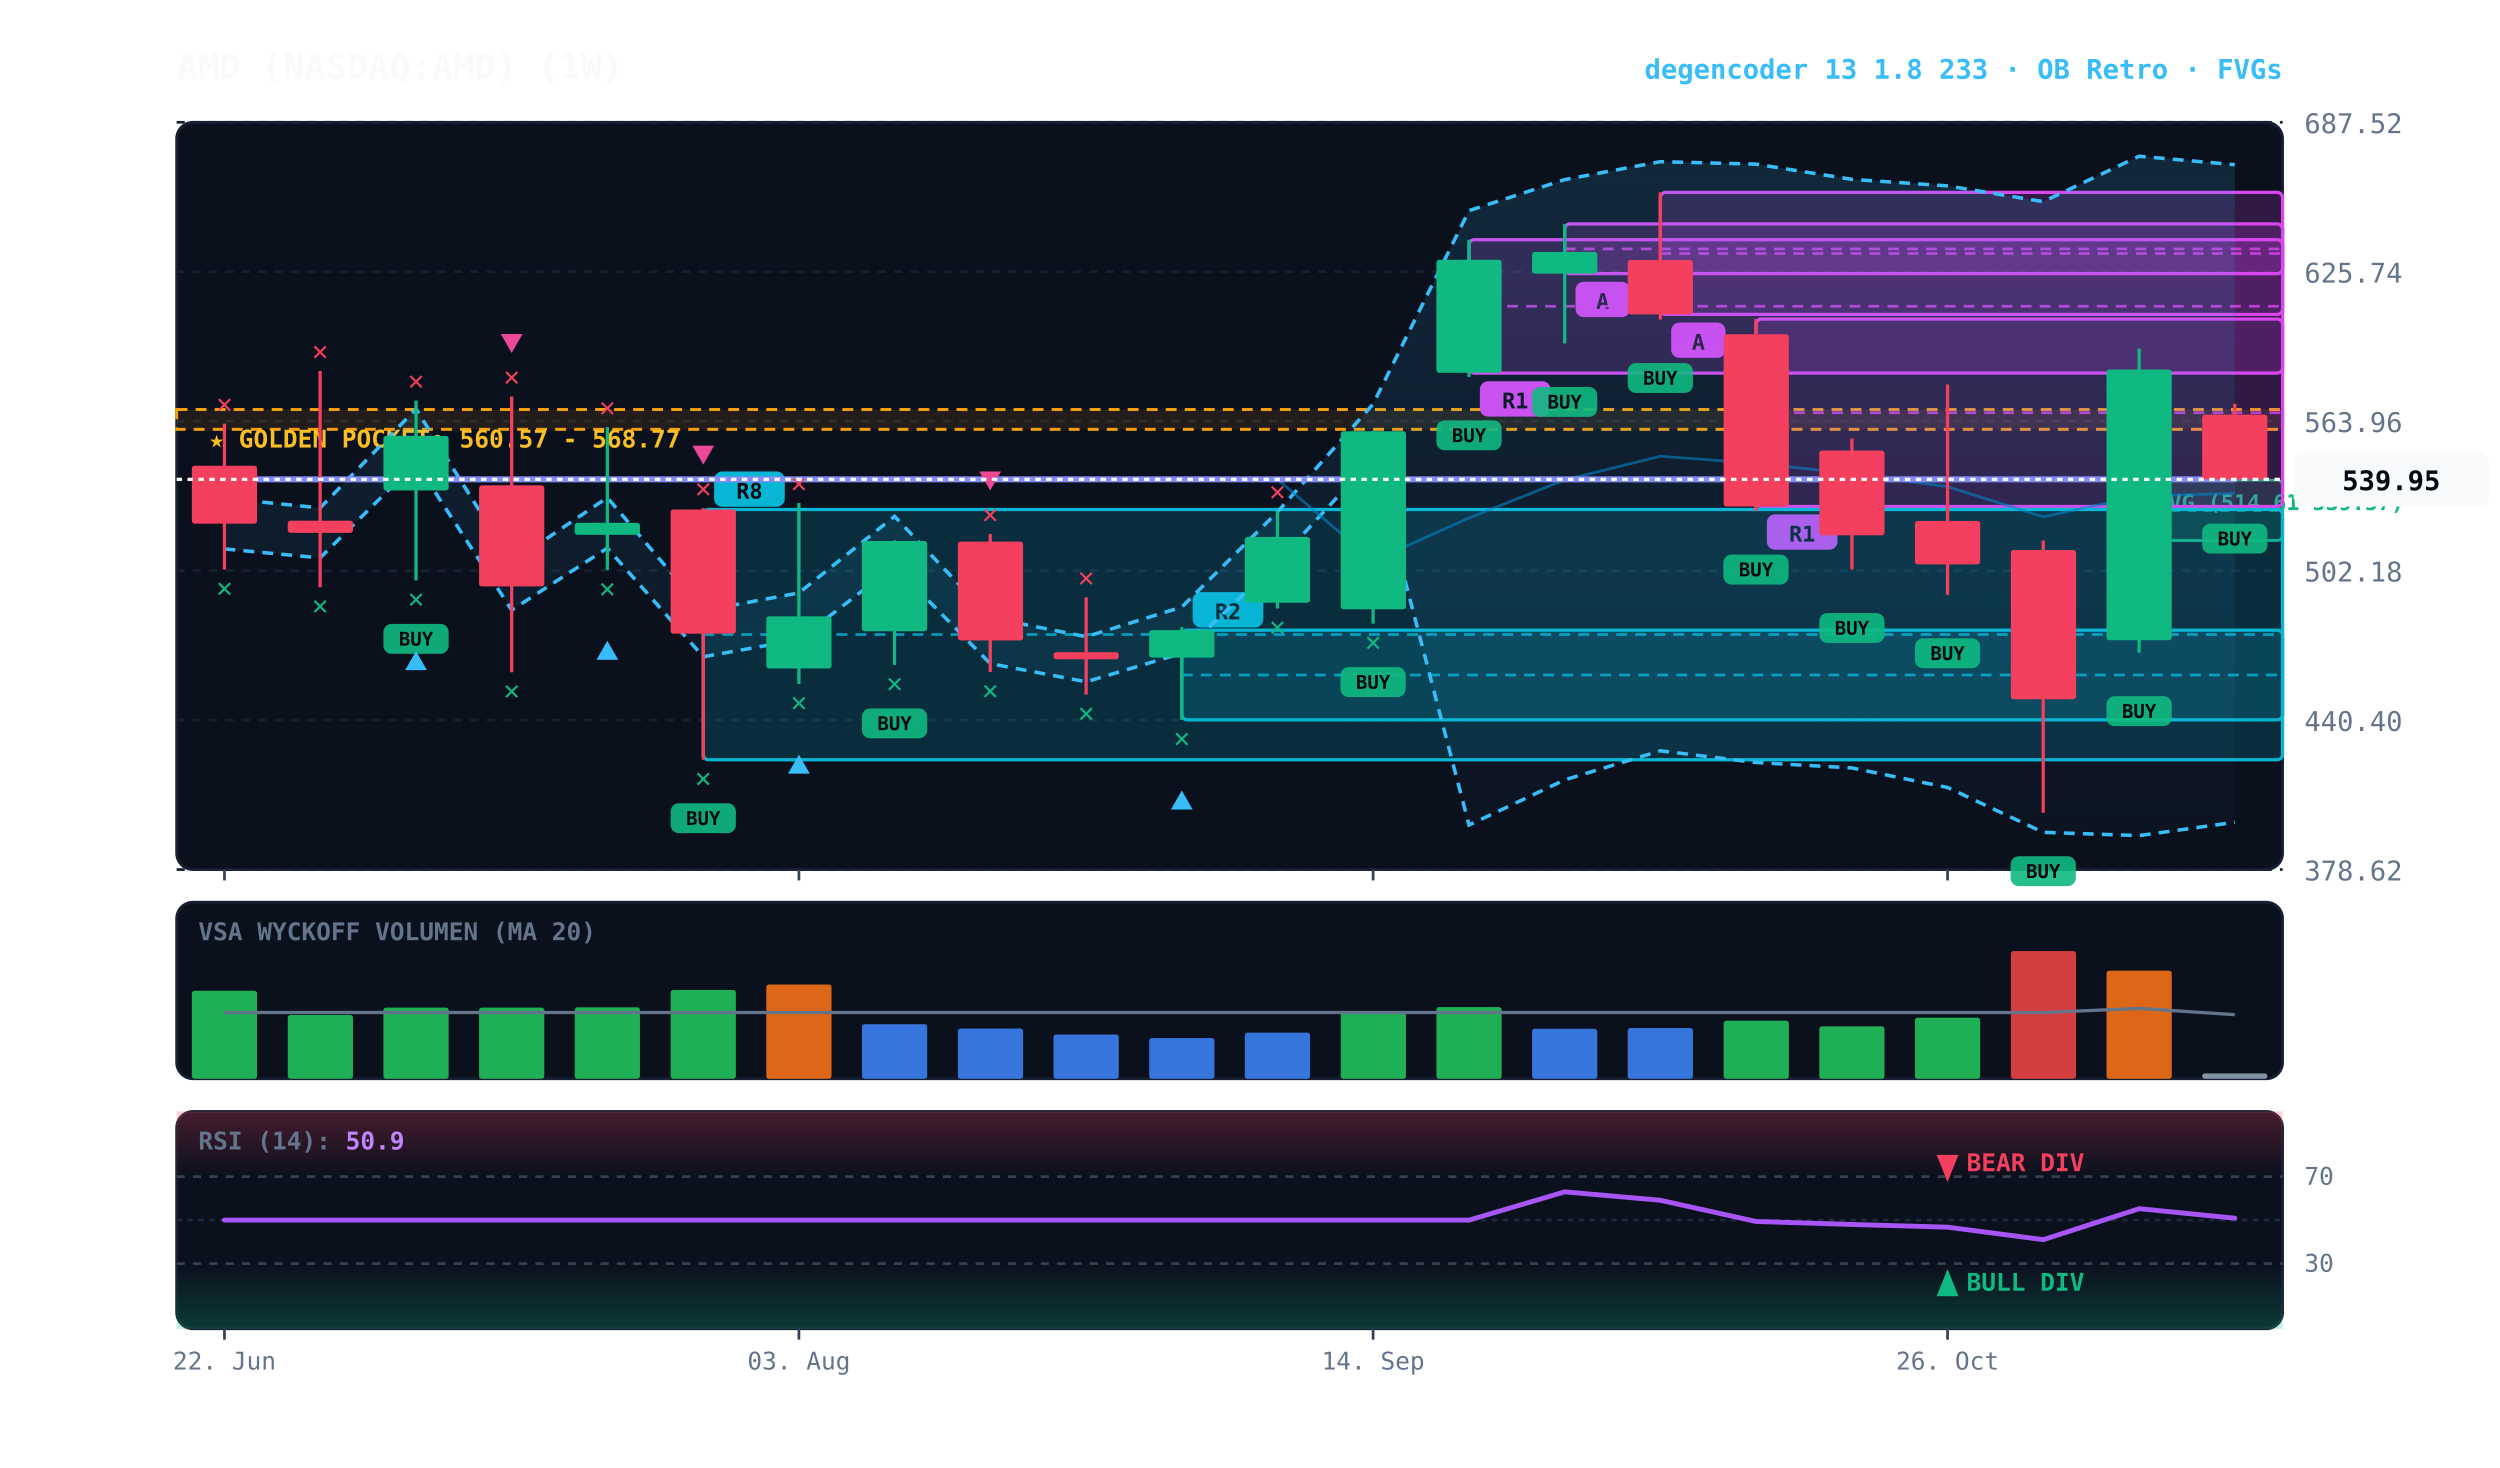
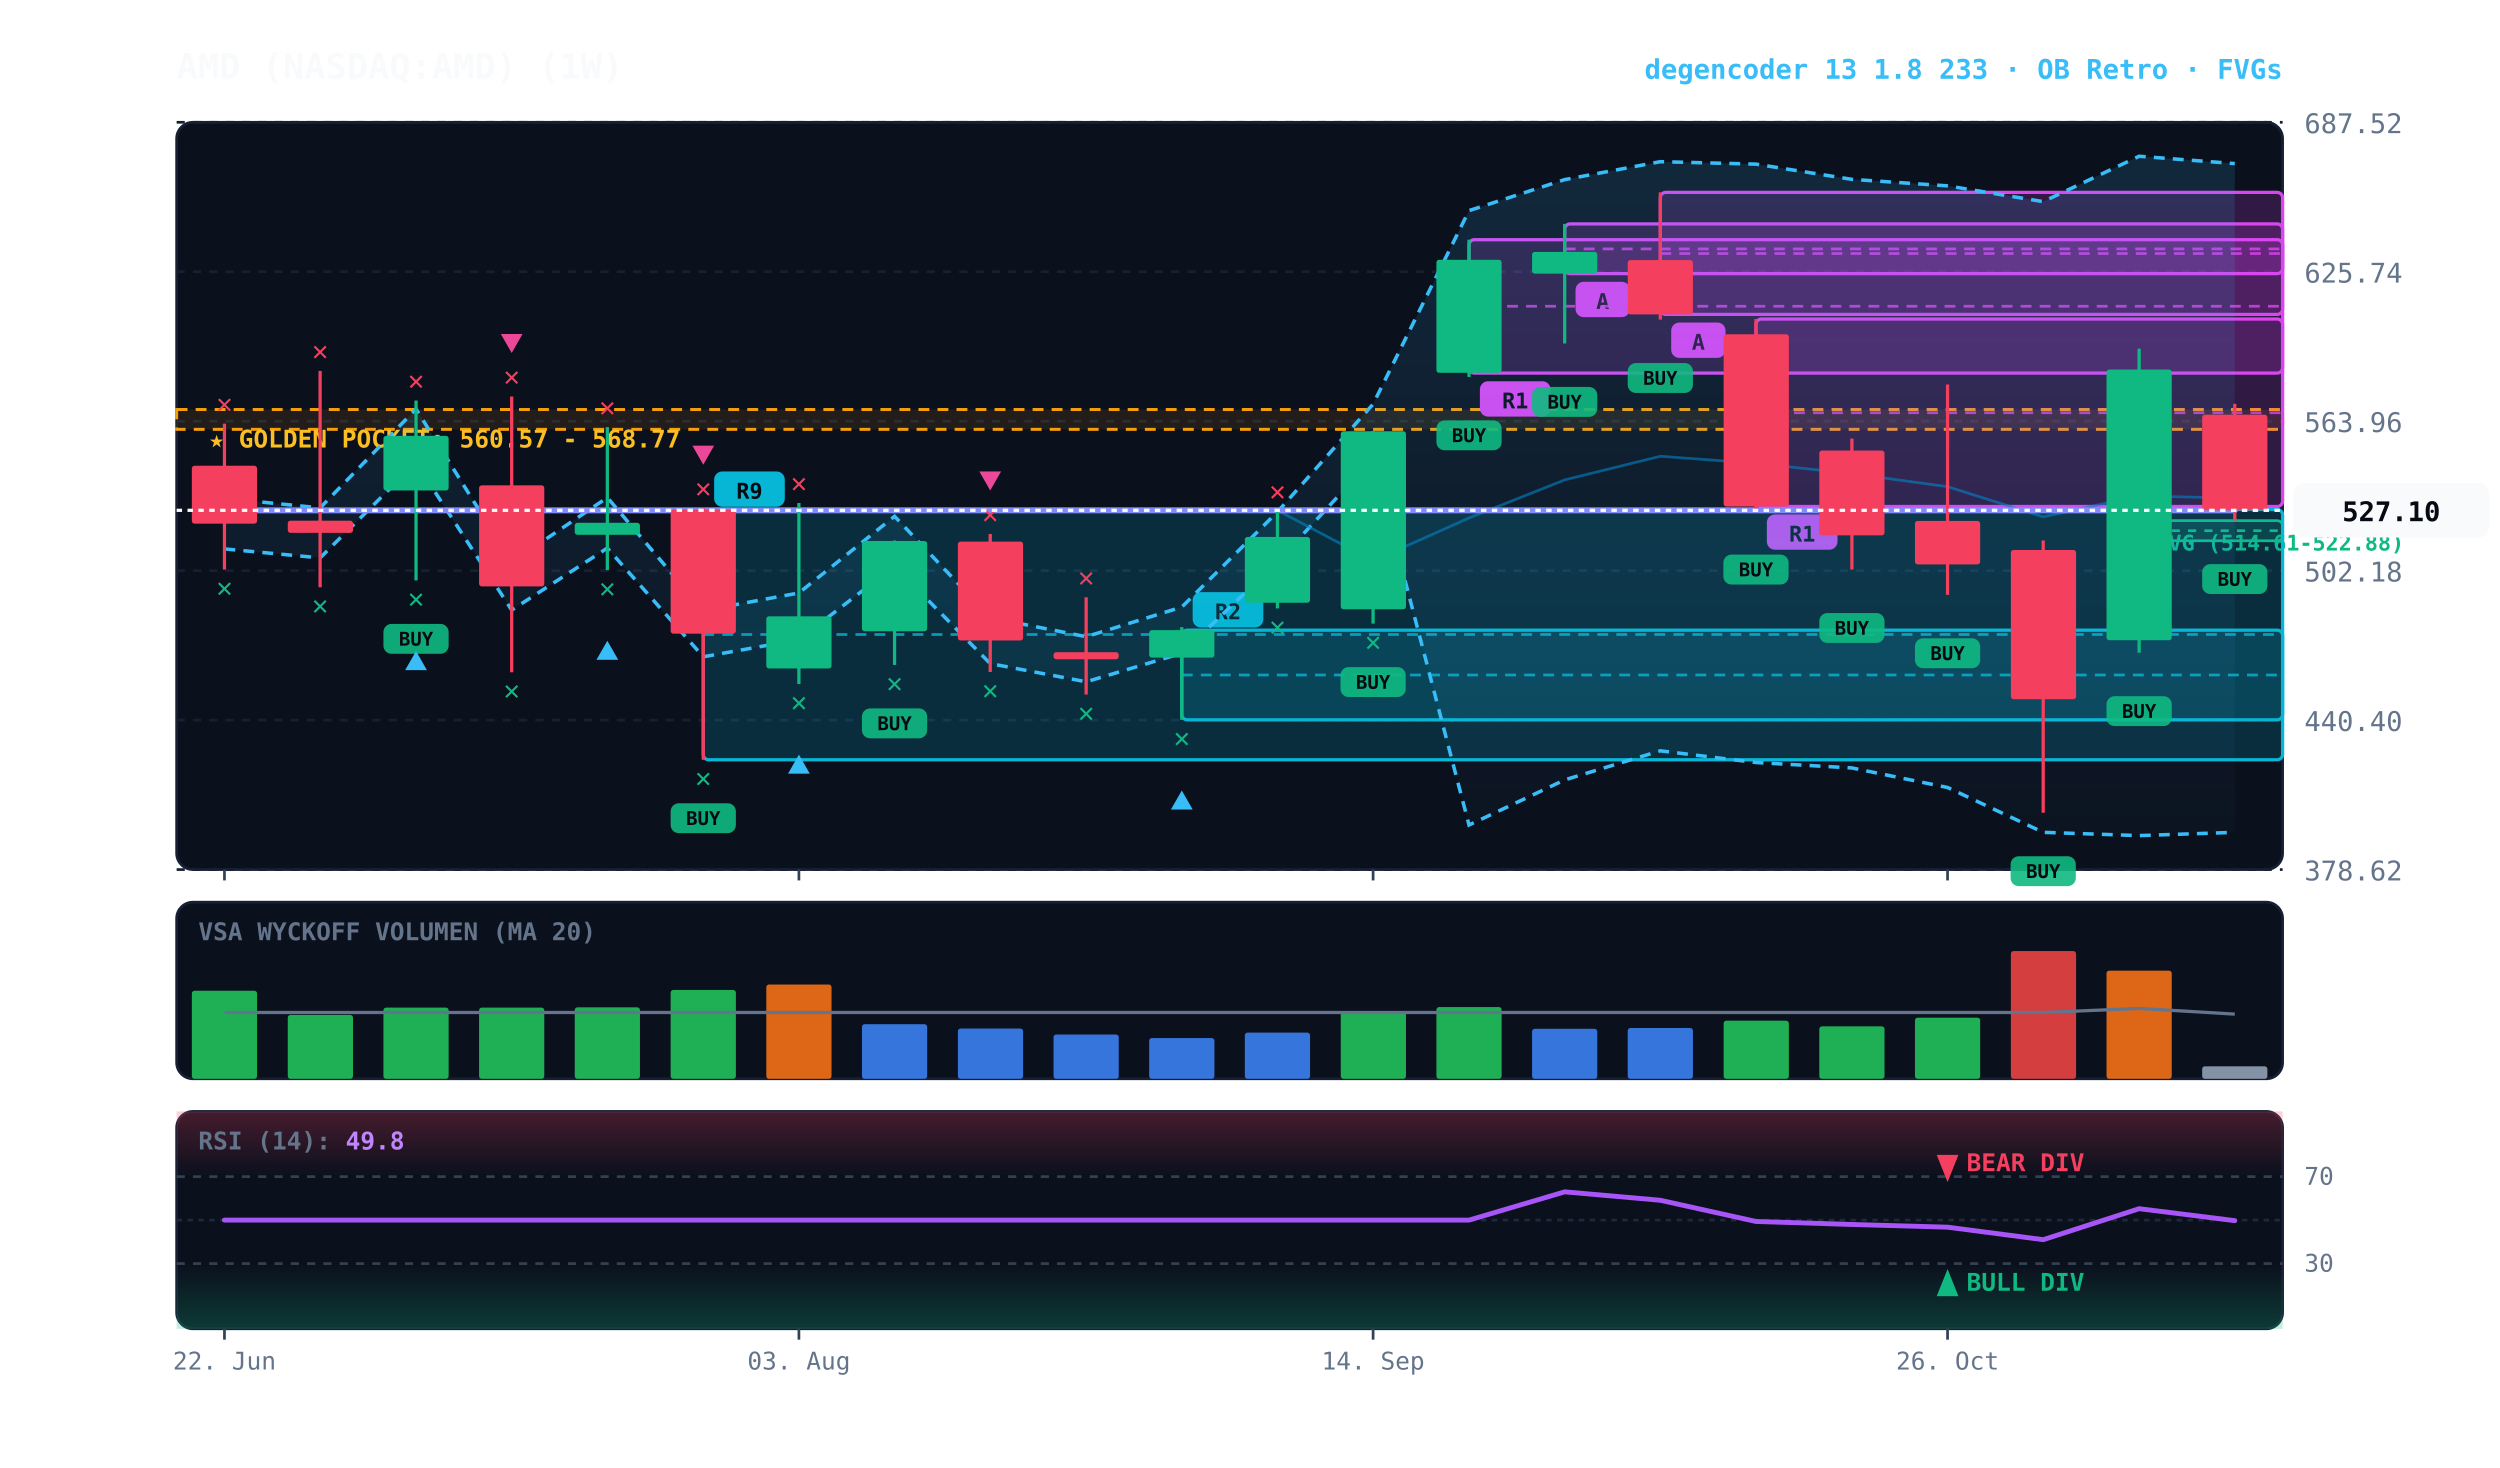
<svg xmlns="http://www.w3.org/2000/svg" viewBox="0 0 920 540" width="100%" height="100%" style="background:#070a13; font-family:'JetBrains Mono', monospace;">
  <defs>
    <linearGradient id="cloud-grad" x1="0%" y1="0%" x2="0%" y2="100%">
      <stop offset="0%" stop-color="#38bdf8" stop-opacity="0.14" />
      <stop offset="100%" stop-color="#38bdf8" stop-opacity="0.02" />
    </linearGradient>
    <linearGradient id="rsi-overbought" x1="0%" y1="0%" x2="0%" y2="100%">
      <stop offset="0%" stop-color="#f43f5e" stop-opacity="0.25" />
      <stop offset="100%" stop-color="#f43f5e" stop-opacity="0.0" />
    </linearGradient>
    <linearGradient id="rsi-oversold" x1="0%" y1="0%" x2="0%" y2="100%">
      <stop offset="0%" stop-color="#10b981" stop-opacity="0.0" />
      <stop offset="100%" stop-color="#10b981" stop-opacity="0.25" />
    </linearGradient>
  </defs>
  <rect x="65" y="45" width="775" height="275" fill="#0b101d" rx="6" stroke="#172033" stroke-width="1" />
  <rect x="65" y="332" width="775" height="65" fill="#0b101d" rx="6" stroke="#172033" stroke-width="1" />
  <rect x="65" y="409" width="775" height="80" fill="#0b101d" rx="6" stroke="#172033" stroke-width="1" />
  <line x1="65" y1="320.0" x2="840" y2="320.0" stroke="#172033" stroke-dasharray="3,3" stroke-width="1" />
  <text x="848" y="324.0" fill="#64748b" font-size="10" text-anchor="start">378.62</text>
  <line x1="65" y1="265.0" x2="840" y2="265.0" stroke="#172033" stroke-dasharray="3,3" stroke-width="1" />
  <text x="848" y="269.0" fill="#64748b" font-size="10" text-anchor="start">440.40</text>
  <line x1="65" y1="210.0" x2="840" y2="210.0" stroke="#172033" stroke-dasharray="3,3" stroke-width="1" />
  <text x="848" y="214.0" fill="#64748b" font-size="10" text-anchor="start">502.18</text>
  <line x1="65" y1="155.0" x2="840" y2="155.0" stroke="#172033" stroke-dasharray="3,3" stroke-width="1" />
  <text x="848" y="159.0" fill="#64748b" font-size="10" text-anchor="start">563.96</text>
  <line x1="65" y1="100.0" x2="840" y2="100.0" stroke="#172033" stroke-dasharray="3,3" stroke-width="1" />
  <text x="848" y="104.0" fill="#64748b" font-size="10" text-anchor="start">625.74</text>
  <line x1="65" y1="45.0" x2="840" y2="45.0" stroke="#172033" stroke-dasharray="3,3" stroke-width="1" />
  <text x="848" y="49.0" fill="#64748b" font-size="10" text-anchor="start">687.52</text>
  <rect x="65" y="150.7" width="775" height="7.3" fill="rgba(245, 158, 11, 0.10)" stroke="#f59e0b" stroke-dasharray="4,3" stroke-width="1.1" />
  <text x="77" y="164.7" fill="#fbbf24" font-size="9" font-weight="bold">★ GOLDEN POCKET: 560.57 - 568.77</text>
-   <rect x="787.2" y="176.7" width="52.8" height="22.2" fill="rgba(16, 185, 129, 0.18)" stroke="#10b981" stroke-width="1" rx="2" />
-   <line x1="787.2" y1="187.8" x2="840" y2="187.8" stroke="#10b981" stroke-dasharray="3,3" stroke-width="1" />
-   <text x="793.2" y="187.7" fill="#10b981" font-size="8" font-weight="bold">FVG (514.61-539.57)</text>
+   <rect x="787.2" y="191.6" width="52.8" height="7.4" fill="rgba(16, 185, 129, 0.18)" stroke="#10b981" stroke-width="1" rx="2" />
+   <line x1="787.2" y1="195.3" x2="840" y2="195.3" stroke="#10b981" stroke-dasharray="3,3" stroke-width="1" />
+   <text x="793.2" y="202.6" fill="#10b981" font-size="8" font-weight="bold">FVG (514.61-522.88)</text>
  <rect x="646.2" y="117.4" width="193.8" height="69.0" fill="rgba(217, 70, 239, 0.18)" stroke="#d946ef" stroke-width="1.2" rx="2" />
  <line x1="646.2" y1="151.9" x2="840" y2="151.9" stroke="#d946ef" stroke-dasharray="4,3" stroke-width="1.0" opacity="0.8" />
  <rect x="650.2" y="189.3" width="26" height="13" fill="#d946ef" rx="3" />
  <text x="663.2" y="199.3" fill="#070a13" font-size="8" font-weight="bold" text-anchor="middle">R1</text>
  <rect x="611.0" y="70.8" width="229.0" height="44.9" fill="rgba(217, 70, 239, 0.18)" stroke="#d946ef" stroke-width="1.2" rx="2" />
  <line x1="611.0" y1="93.3" x2="840" y2="93.3" stroke="#d946ef" stroke-dasharray="4,3" stroke-width="1.0" opacity="0.8" />
  <rect x="615.0" y="118.7" width="20" height="13" fill="#d946ef" rx="3" />
  <text x="625.0" y="128.7" fill="#070a13" font-size="8" font-weight="bold" text-anchor="middle">A</text>
  <rect x="575.8" y="82.4" width="264.2" height="18.3" fill="rgba(217, 70, 239, 0.18)" stroke="#d946ef" stroke-width="1.2" rx="2" />
  <line x1="575.8" y1="91.6" x2="840" y2="91.6" stroke="#d946ef" stroke-dasharray="4,3" stroke-width="1.0" opacity="0.8" />
  <rect x="579.8" y="103.7" width="20" height="13" fill="#d946ef" rx="3" />
  <text x="589.8" y="113.7" fill="#070a13" font-size="8" font-weight="bold" text-anchor="middle">A</text>
  <rect x="540.6" y="88.2" width="299.4" height="49.1" fill="rgba(217, 70, 239, 0.18)" stroke="#d946ef" stroke-width="1.2" rx="2" />
  <line x1="540.6" y1="112.7" x2="840" y2="112.7" stroke="#d946ef" stroke-dasharray="4,3" stroke-width="1.0" opacity="0.8" />
  <rect x="544.6" y="140.3" width="26" height="13" fill="#d946ef" rx="3" />
  <text x="557.6" y="150.3" fill="#070a13" font-size="8" font-weight="bold" text-anchor="middle">R1</text>
  <rect x="434.9" y="231.9" width="405.1" height="33.0" fill="rgba(6, 182, 212, 0.18)" stroke="#06b6d4" stroke-width="1.2" rx="2" />
  <line x1="434.9" y1="248.4" x2="840" y2="248.4" stroke="#06b6d4" stroke-dasharray="4,3" stroke-width="1.0" opacity="0.8" />
  <rect x="438.9" y="217.9" width="26" height="13" fill="#06b6d4" rx="3" />
  <text x="451.9" y="227.9" fill="#070a13" font-size="8" font-weight="bold" text-anchor="middle">R2</text>
  <rect x="258.8" y="187.5" width="581.2" height="92.1" fill="rgba(6, 182, 212, 0.18)" stroke="#06b6d4" stroke-width="1.2" rx="2" />
  <line x1="258.8" y1="233.5" x2="840" y2="233.5" stroke="#06b6d4" stroke-dasharray="4,3" stroke-width="1.0" opacity="0.8" />
  <rect x="262.8" y="173.5" width="26" height="13" fill="#06b6d4" rx="3" />
-   <text x="275.8" y="183.5" fill="#070a13" font-size="8" font-weight="bold" text-anchor="middle">R8</text>
-   <polygon points="82.6,183.4 117.8,186.9 153.1,150.5 188.3,206.9 223.5,183.1 258.8,224.7 294.0,218.2 329.2,190.0 364.4,227.3 399.7,234.3 434.9,223.4 470.1,188.4 505.3,148.7 540.6,77.5 575.8,66.1 611.0,59.5 646.2,60.4 681.5,66.0 716.7,68.4 751.9,74.2 787.2,57.5 822.4,60.6 822.4,302.6 787.2,307.5 751.9,306.3 716.7,289.8 681.5,282.6 646.2,280.6 611.0,276.3 575.8,287.0 540.6,303.6 505.3,168.7 470.1,206.8 434.9,240.4 399.7,250.9 364.4,244.2 329.2,208.3 294.0,235.4 258.8,241.7 223.5,201.7 188.3,224.5 153.1,170.3 117.8,205.3 82.6,202.0" fill="url(#cloud-grad)" />
-   <polyline points="82.6,183.4 117.8,186.9 153.1,150.5 188.3,206.9 223.5,183.1 258.8,224.7 294.0,218.2 329.2,190.0 364.4,227.3 399.7,234.3 434.9,223.4 470.1,188.4 505.3,148.7 540.6,77.5 575.8,66.1 611.0,59.5 646.2,60.4 681.5,66.0 716.7,68.4 751.9,74.2 787.2,57.5 822.4,60.6" fill="none" stroke="#38bdf8" stroke-width="1.3" stroke-dasharray="4,3" />
-   <polyline points="82.6,202.0 117.8,205.3 153.1,170.3 188.3,224.5 223.5,201.7 258.8,241.7 294.0,235.4 329.2,208.3 364.4,244.2 399.7,250.9 434.9,240.4 470.1,206.8 505.3,168.7 540.6,303.6 575.8,287.0 611.0,276.3 646.2,280.6 681.5,282.6 716.7,289.8 751.9,306.3 787.2,307.5 822.4,302.6" fill="none" stroke="#38bdf8" stroke-width="1.3" stroke-dasharray="4,3" />
-   <polyline points="82.6,176.4 117.8,176.4 153.1,176.4 188.3,176.4 223.5,176.4 258.8,176.4 294.0,176.4 329.2,176.4 364.4,176.4 399.7,176.4 434.9,176.4 470.1,176.4 505.3,206.4 540.6,190.6 575.8,176.6 611.0,167.9 646.2,170.5 681.5,174.3 716.7,179.1 751.9,190.2 787.2,182.5 822.4,181.6" fill="none" stroke="#0284c7" stroke-width="1.0" stroke-opacity="0.6" />
-   <polyline points="82.6,176.4 117.8,176.4 153.1,176.4 188.3,176.4 223.5,176.4 258.8,176.4 294.0,176.4 329.2,176.4 364.4,176.4 399.7,176.4 434.9,176.4 470.1,176.4 505.3,176.4 540.6,176.4 575.8,176.4 611.0,176.4 646.2,176.4 681.5,176.4 716.7,176.4 751.9,176.4 787.2,176.4 822.4,176.4" fill="none" stroke="#818cf8" stroke-width="2.2" stroke-linecap="round" />
+   <text x="275.8" y="183.5" fill="#070a13" font-size="8" font-weight="bold" text-anchor="middle">R9</text>
+   <polygon points="82.6,183.4 117.8,186.9 153.1,150.5 188.3,206.9 223.5,183.1 258.8,224.7 294.0,218.2 329.2,190.0 364.4,227.3 399.7,234.3 434.9,223.4 470.1,188.4 505.3,148.7 540.6,77.5 575.8,66.1 611.0,59.5 646.2,60.4 681.5,66.0 716.7,68.4 751.9,74.2 787.2,57.5 822.4,60.2 822.4,306.3 787.2,307.5 751.9,306.3 716.7,289.8 681.5,282.6 646.2,280.6 611.0,276.3 575.8,287.0 540.6,303.6 505.3,168.7 470.1,206.8 434.9,240.4 399.7,250.9 364.4,244.2 329.2,208.3 294.0,235.4 258.8,241.7 223.5,201.7 188.3,224.5 153.1,170.3 117.8,205.3 82.6,202.0" fill="url(#cloud-grad)" />
+   <polyline points="82.6,183.4 117.8,186.9 153.1,150.5 188.3,206.9 223.5,183.1 258.8,224.7 294.0,218.2 329.2,190.0 364.4,227.3 399.7,234.3 434.9,223.4 470.1,188.4 505.3,148.7 540.6,77.5 575.8,66.1 611.0,59.5 646.2,60.4 681.5,66.0 716.7,68.4 751.9,74.2 787.2,57.5 822.4,60.2" fill="none" stroke="#38bdf8" stroke-width="1.3" stroke-dasharray="4,3" />
+   <polyline points="82.6,202.0 117.8,205.3 153.1,170.3 188.3,224.5 223.5,201.7 258.8,241.7 294.0,235.4 329.2,208.3 364.4,244.2 399.7,250.9 434.9,240.4 470.1,206.8 505.3,168.7 540.6,303.6 575.8,287.0 611.0,276.3 646.2,280.6 681.5,282.6 716.7,289.8 751.9,306.3 787.2,307.5 822.4,306.3" fill="none" stroke="#38bdf8" stroke-width="1.3" stroke-dasharray="4,3" />
+   <polyline points="82.6,187.8 117.8,187.8 153.1,187.8 188.3,187.8 223.5,187.8 258.8,187.8 294.0,187.8 329.2,187.8 364.4,187.8 399.7,187.8 434.9,187.8 470.1,187.8 505.3,206.4 540.6,190.6 575.8,176.6 611.0,167.9 646.2,170.5 681.5,174.3 716.7,179.1 751.9,190.2 787.2,182.5 822.4,183.3" fill="none" stroke="#0284c7" stroke-width="1.0" stroke-opacity="0.6" />
+   <polyline points="82.6,187.8 117.8,187.8 153.1,187.8 188.3,187.8 223.5,187.8 258.8,187.8 294.0,187.8 329.2,187.8 364.4,187.8 399.7,187.8 434.9,187.8 470.1,187.8 505.3,187.8 540.6,187.8 575.8,187.8 611.0,187.8 646.2,187.8 681.5,187.8 716.7,187.8 751.9,187.8 787.2,187.8 822.4,187.8" fill="none" stroke="#818cf8" stroke-width="2.2" stroke-linecap="round" />
  <line x1="82.6" y1="155.9" x2="82.6" y2="209.6" stroke="#f43f5e" stroke-width="1.2" />
  <rect x="70.6" y="171.4" width="24.0" height="21.3" fill="#f43f5e" rx="1" />
  <text x="82.6" y="219.6" fill="#10b981" font-size="10" font-weight="bold" text-anchor="middle">✕</text>
  <text x="82.6" y="151.9" fill="#f43f5e" font-size="10" font-weight="bold" text-anchor="middle">✕</text>
  <line x1="117.8" y1="136.5" x2="117.8" y2="216.1" stroke="#f43f5e" stroke-width="1.2" />
  <rect x="105.9" y="191.6" width="24.0" height="4.5" fill="#f43f5e" rx="1" />
  <text x="117.8" y="226.1" fill="#10b981" font-size="10" font-weight="bold" text-anchor="middle">✕</text>
  <text x="117.8" y="132.5" fill="#f43f5e" font-size="10" font-weight="bold" text-anchor="middle">✕</text>
  <line x1="153.1" y1="147.4" x2="153.1" y2="213.6" stroke="#10b981" stroke-width="1.2" />
  <rect x="141.1" y="160.4" width="24.0" height="20.1" fill="#10b981" rx="1" />
  <rect x="141.1" y="229.6" width="24" height="11" fill="#10b981" rx="3" opacity="0.9" />
  <text x="153.1" y="237.6" fill="#070a13" font-size="7" font-weight="bold" text-anchor="middle">BUY</text>
  <text x="153.1" y="223.6" fill="#10b981" font-size="10" font-weight="bold" text-anchor="middle">✕</text>
  <polygon points="153.1,239.6 149.1,246.6 157.1,246.6" fill="#38bdf8" />
  <text x="153.1" y="143.4" fill="#f43f5e" font-size="10" font-weight="bold" text-anchor="middle">✕</text>
  <line x1="188.3" y1="145.9" x2="188.3" y2="247.4" stroke="#f43f5e" stroke-width="1.2" />
  <rect x="176.3" y="178.6" width="24.0" height="37.2" fill="#f43f5e" rx="1" />
  <text x="188.3" y="257.4" fill="#10b981" font-size="10" font-weight="bold" text-anchor="middle">✕</text>
  <text x="188.3" y="141.9" fill="#f43f5e" font-size="10" font-weight="bold" text-anchor="middle">✕</text>
  <polygon points="188.3,129.9 184.3,122.9 192.3,122.9" fill="#ec4899" />
  <line x1="223.5" y1="157.2" x2="223.5" y2="209.8" stroke="#10b981" stroke-width="1.2" />
  <rect x="211.5" y="192.4" width="24.0" height="4.4" fill="#10b981" rx="1" />
  <text x="223.5" y="219.8" fill="#10b981" font-size="10" font-weight="bold" text-anchor="middle">✕</text>
  <polygon points="223.5,235.8 219.5,242.8 227.5,242.8" fill="#38bdf8" />
  <text x="223.5" y="153.2" fill="#f43f5e" font-size="10" font-weight="bold" text-anchor="middle">✕</text>
  <line x1="258.8" y1="187.0" x2="258.8" y2="279.6" stroke="#f43f5e" stroke-width="1.2" />
  <rect x="246.8" y="187.5" width="24.0" height="45.7" fill="#f43f5e" rx="1" />
  <rect x="246.8" y="295.6" width="24" height="11" fill="#10b981" rx="3" opacity="0.9" />
  <text x="258.8" y="303.6" fill="#070a13" font-size="7" font-weight="bold" text-anchor="middle">BUY</text>
  <text x="258.8" y="289.6" fill="#10b981" font-size="10" font-weight="bold" text-anchor="middle">✕</text>
  <text x="258.8" y="183.0" fill="#f43f5e" font-size="10" font-weight="bold" text-anchor="middle">✕</text>
  <polygon points="258.8,171.0 254.8,164.0 262.8,164.0" fill="#ec4899" />
  <line x1="294.0" y1="185.1" x2="294.0" y2="251.7" stroke="#10b981" stroke-width="1.2" />
  <rect x="282.0" y="226.8" width="24.0" height="19.2" fill="#10b981" rx="1" />
  <text x="294.0" y="261.7" fill="#10b981" font-size="10" font-weight="bold" text-anchor="middle">✕</text>
  <polygon points="294.0,277.7 290.0,284.7 298.0,284.7" fill="#38bdf8" />
  <text x="294.0" y="181.1" fill="#f43f5e" font-size="10" font-weight="bold" text-anchor="middle">✕</text>
  <line x1="329.2" y1="198.9" x2="329.2" y2="244.7" stroke="#10b981" stroke-width="1.2" />
  <rect x="317.2" y="199.1" width="24.0" height="33.2" fill="#10b981" rx="1" />
  <rect x="317.2" y="260.7" width="24" height="11" fill="#10b981" rx="3" opacity="0.9" />
  <text x="329.2" y="268.7" fill="#070a13" font-size="7" font-weight="bold" text-anchor="middle">BUY</text>
  <text x="329.2" y="254.7" fill="#10b981" font-size="10" font-weight="bold" text-anchor="middle">✕</text>
  <line x1="364.4" y1="196.5" x2="364.4" y2="247.3" stroke="#f43f5e" stroke-width="1.2" />
  <rect x="352.5" y="199.3" width="24.0" height="36.4" fill="#f43f5e" rx="1" />
  <text x="364.4" y="257.3" fill="#10b981" font-size="10" font-weight="bold" text-anchor="middle">✕</text>
  <text x="364.4" y="192.5" fill="#f43f5e" font-size="10" font-weight="bold" text-anchor="middle">✕</text>
  <polygon points="364.4,180.5 360.4,173.5 368.4,173.5" fill="#ec4899" />
  <line x1="399.7" y1="219.8" x2="399.7" y2="255.6" stroke="#f43f5e" stroke-width="1.2" />
  <rect x="387.7" y="240.0" width="24.0" height="2.6" fill="#f43f5e" rx="1" />
  <text x="399.7" y="265.6" fill="#10b981" font-size="10" font-weight="bold" text-anchor="middle">✕</text>
  <text x="399.7" y="215.8" fill="#f43f5e" font-size="10" font-weight="bold" text-anchor="middle">✕</text>
  <line x1="434.9" y1="230.8" x2="434.9" y2="264.9" stroke="#10b981" stroke-width="1.2" />
  <rect x="422.9" y="231.9" width="24.0" height="10.1" fill="#10b981" rx="1" />
  <text x="434.9" y="274.9" fill="#10b981" font-size="10" font-weight="bold" text-anchor="middle">✕</text>
  <polygon points="434.9,290.9 430.9,297.9 438.9,297.9" fill="#38bdf8" />
  <line x1="470.1" y1="188.1" x2="470.1" y2="223.9" stroke="#10b981" stroke-width="1.2" />
  <rect x="458.1" y="197.6" width="24.0" height="24.2" fill="#10b981" rx="1" />
  <text x="470.1" y="233.9" fill="#10b981" font-size="10" font-weight="bold" text-anchor="middle">✕</text>
  <text x="470.1" y="184.1" fill="#f43f5e" font-size="10" font-weight="bold" text-anchor="middle">✕</text>
  <line x1="505.3" y1="158.6" x2="505.3" y2="229.5" stroke="#10b981" stroke-width="1.2" />
  <rect x="493.4" y="158.7" width="24.0" height="65.5" fill="#10b981" rx="1" />
  <rect x="493.3" y="245.5" width="24" height="11" fill="#10b981" rx="3" opacity="0.9" />
  <text x="505.3" y="253.5" fill="#070a13" font-size="7" font-weight="bold" text-anchor="middle">BUY</text>
  <text x="505.3" y="239.5" fill="#10b981" font-size="10" font-weight="bold" text-anchor="middle">✕</text>
  <line x1="540.6" y1="88.2" x2="540.6" y2="138.7" stroke="#10b981" stroke-width="1.2" />
  <rect x="528.6" y="95.6" width="24.0" height="41.6" fill="#10b981" rx="1" />
  <rect x="528.6" y="154.7" width="24" height="11" fill="#10b981" rx="3" opacity="0.9" />
  <text x="540.6" y="162.7" fill="#070a13" font-size="7" font-weight="bold" text-anchor="middle">BUY</text>
  <line x1="575.8" y1="82.4" x2="575.8" y2="126.4" stroke="#10b981" stroke-width="1.2" />
  <rect x="563.8" y="92.7" width="24.0" height="8.0" fill="#10b981" rx="1" />
  <rect x="563.8" y="142.4" width="24" height="11" fill="#10b981" rx="3" opacity="0.9" />
  <text x="575.8" y="150.4" fill="#070a13" font-size="7" font-weight="bold" text-anchor="middle">BUY</text>
  <line x1="611.0" y1="70.8" x2="611.0" y2="117.6" stroke="#f43f5e" stroke-width="1.2" />
  <rect x="599.0" y="95.7" width="24.0" height="20.0" fill="#f43f5e" rx="1" />
  <rect x="599.0" y="133.6" width="24" height="11" fill="#10b981" rx="3" opacity="0.9" />
  <text x="611.0" y="141.6" fill="#070a13" font-size="7" font-weight="bold" text-anchor="middle">BUY</text>
  <line x1="646.2" y1="117.4" x2="646.2" y2="188.1" stroke="#f43f5e" stroke-width="1.2" />
  <rect x="634.3" y="123.0" width="24.0" height="63.4" fill="#f43f5e" rx="1" />
  <rect x="634.2" y="204.1" width="24" height="11" fill="#10b981" rx="3" opacity="0.9" />
  <text x="646.2" y="212.1" fill="#070a13" font-size="7" font-weight="bold" text-anchor="middle">BUY</text>
  <line x1="681.5" y1="161.4" x2="681.5" y2="209.6" stroke="#f43f5e" stroke-width="1.2" />
  <rect x="669.5" y="165.8" width="24.0" height="31.2" fill="#f43f5e" rx="1" />
  <rect x="669.5" y="225.6" width="24" height="11" fill="#10b981" rx="3" opacity="0.9" />
  <text x="681.5" y="233.6" fill="#070a13" font-size="7" font-weight="bold" text-anchor="middle">BUY</text>
  <line x1="716.7" y1="141.5" x2="716.7" y2="218.9" stroke="#f43f5e" stroke-width="1.2" />
  <rect x="704.7" y="191.7" width="24.0" height="16.0" fill="#f43f5e" rx="1" />
  <rect x="704.7" y="234.9" width="24" height="11" fill="#10b981" rx="3" opacity="0.9" />
  <text x="716.7" y="242.9" fill="#070a13" font-size="7" font-weight="bold" text-anchor="middle">BUY</text>
  <line x1="751.9" y1="198.9" x2="751.9" y2="299.1" stroke="#f43f5e" stroke-width="1.2" />
  <rect x="740.0" y="202.4" width="24.0" height="54.9" fill="#f43f5e" rx="1" />
  <rect x="739.9" y="315.1" width="24" height="11" fill="#10b981" rx="3" opacity="0.9" />
  <text x="751.9" y="323.1" fill="#070a13" font-size="7" font-weight="bold" text-anchor="middle">BUY</text>
  <line x1="787.2" y1="128.3" x2="787.2" y2="240.2" stroke="#10b981" stroke-width="1.2" />
  <rect x="775.2" y="136.0" width="24.0" height="99.6" fill="#10b981" rx="1" />
  <rect x="775.2" y="256.2" width="24" height="11" fill="#10b981" rx="3" opacity="0.9" />
  <text x="787.2" y="264.2" fill="#070a13" font-size="7" font-weight="bold" text-anchor="middle">BUY</text>
-   <line x1="822.4" y1="148.6" x2="822.4" y2="176.7" stroke="#f43f5e" stroke-width="1.2" />
-   <rect x="810.4" y="152.6" width="24.0" height="23.8" fill="#f43f5e" rx="1" />
-   <rect x="810.4" y="192.7" width="24" height="11" fill="#10b981" rx="3" opacity="0.9" />
-   <text x="822.4" y="200.7" fill="#070a13" font-size="7" font-weight="bold" text-anchor="middle">BUY</text>
-   <line x1="65" y1="176.4" x2="840" y2="176.4" stroke="#f8fafc" stroke-width="1.2" stroke-dasharray="2,2" />
-   <rect x="844" y="166.4" width="72" height="20" fill="#f8fafc" rx="4" />
-   <text x="880" y="180.4" fill="#070a13" font-size="10" font-weight="bold" text-anchor="middle">539.95</text>
+   <line x1="822.4" y1="148.6" x2="822.4" y2="191.6" stroke="#f43f5e" stroke-width="1.2" />
+   <rect x="810.4" y="152.6" width="24.0" height="35.2" fill="#f43f5e" rx="1" />
+   <rect x="810.4" y="207.6" width="24" height="11" fill="#10b981" rx="3" opacity="0.9" />
+   <text x="822.4" y="215.6" fill="#070a13" font-size="7" font-weight="bold" text-anchor="middle">BUY</text>
+   <line x1="65" y1="187.8" x2="840" y2="187.8" stroke="#f8fafc" stroke-width="1.2" stroke-dasharray="2,2" />
+   <rect x="844" y="177.8" width="72" height="20" fill="#f8fafc" rx="4" />
+   <text x="880" y="191.8" fill="#070a13" font-size="10" font-weight="bold" text-anchor="middle">527.10</text>
  <text x="73" y="346" fill="#64748b" font-size="9" font-weight="bold">VSA WYCKOFF VOLUMEN (MA 20)</text>
  <rect x="70.6" y="364.6" width="24.0" height="32.4" fill="#22c55e" opacity="0.88" rx="1" />
  <rect x="105.9" y="373.5" width="24.0" height="23.5" fill="#22c55e" opacity="0.88" rx="1" />
  <rect x="141.1" y="370.8" width="24.0" height="26.2" fill="#22c55e" opacity="0.88" rx="1" />
  <rect x="176.3" y="370.8" width="24.0" height="26.2" fill="#22c55e" opacity="0.88" rx="1" />
  <rect x="211.5" y="370.7" width="24.0" height="26.3" fill="#22c55e" opacity="0.88" rx="1" />
  <rect x="246.8" y="364.3" width="24.0" height="32.7" fill="#22c55e" opacity="0.88" rx="1" />
  <rect x="282.0" y="362.3" width="24.0" height="34.7" fill="#f97316" opacity="0.88" rx="1" />
  <rect x="317.2" y="376.9" width="24.0" height="20.1" fill="#3b82f6" opacity="0.88" rx="1" />
  <rect x="352.5" y="378.5" width="24.0" height="18.5" fill="#3b82f6" opacity="0.88" rx="1" />
  <rect x="387.7" y="380.7" width="24.0" height="16.3" fill="#3b82f6" opacity="0.88" rx="1" />
  <rect x="422.9" y="382.0" width="24.0" height="15.0" fill="#3b82f6" opacity="0.88" rx="1" />
  <rect x="458.1" y="380.0" width="24.0" height="17.0" fill="#3b82f6" opacity="0.88" rx="1" />
  <rect x="493.4" y="372.1" width="24.0" height="24.9" fill="#22c55e" opacity="0.88" rx="1" />
  <rect x="528.6" y="370.6" width="24.0" height="26.4" fill="#22c55e" opacity="0.88" rx="1" />
  <rect x="563.8" y="378.6" width="24.0" height="18.4" fill="#3b82f6" opacity="0.88" rx="1" />
  <rect x="599.0" y="378.3" width="24.0" height="18.7" fill="#3b82f6" opacity="0.88" rx="1" />
  <rect x="634.3" y="375.6" width="24.0" height="21.4" fill="#22c55e" opacity="0.88" rx="1" />
  <rect x="669.5" y="377.7" width="24.0" height="19.3" fill="#22c55e" opacity="0.88" rx="1" />
  <rect x="704.7" y="374.5" width="24.0" height="22.5" fill="#22c55e" opacity="0.88" rx="1" />
  <rect x="740.0" y="350.0" width="24.0" height="47.0" fill="#ef4444" opacity="0.88" rx="1" />
  <rect x="775.2" y="357.2" width="24.0" height="39.8" fill="#f97316" opacity="0.88" rx="1" />
-   <rect x="810.4" y="395.0" width="24.0" height="2.0" fill="#94a3b8" opacity="0.88" rx="1" />
-   <polyline points="82.6,372.6 117.8,372.6 153.1,372.6 188.3,372.6 223.5,372.6 258.8,372.6 294.0,372.6 329.2,372.6 364.4,372.6 399.7,372.6 434.9,372.6 470.1,372.6 505.3,372.6 540.6,372.6 575.8,372.6 611.0,372.6 646.2,372.6 681.5,372.6 716.7,372.6 751.9,372.6 787.2,371.1 822.4,373.4" fill="none" stroke="#64748b" stroke-width="1.2" />
+   <rect x="810.4" y="392.4" width="24.0" height="4.6" fill="#94a3b8" opacity="0.88" rx="1" />
+   <polyline points="82.6,372.6 117.8,372.6 153.1,372.6 188.3,372.6 223.5,372.6 258.8,372.6 294.0,372.6 329.2,372.6 364.4,372.6 399.7,372.6 434.9,372.6 470.1,372.6 505.3,372.6 540.6,372.6 575.8,372.6 611.0,372.6 646.2,372.6 681.5,372.6 716.7,372.6 751.9,372.6 787.2,371.1 822.4,373.2" fill="none" stroke="#64748b" stroke-width="1.2" />
  <rect x="65" y="409" width="775" height="24.0" fill="url(#rsi-overbought)" />
  <rect x="65" y="465.0" width="775" height="24.0" fill="url(#rsi-oversold)" />
  <line x1="65" y1="433.0" x2="840" y2="433.0" stroke="#334155" stroke-dasharray="3,3" stroke-width="1" />
  <text x="848" y="436.0" fill="#64748b" font-size="9">70</text>
  <line x1="65" y1="449.0" x2="840" y2="449.0" stroke="#1e293b" stroke-dasharray="2,2" stroke-width="1" />
  <line x1="65" y1="465.0" x2="840" y2="465.0" stroke="#334155" stroke-dasharray="3,3" stroke-width="1" />
  <text x="848" y="468.0" fill="#64748b" font-size="9">30</text>
-   <polyline points="82.6,449.0 117.8,449.0 153.1,449.0 188.3,449.0 223.5,449.0 258.8,449.0 294.0,449.0 329.2,449.0 364.4,449.0 399.7,449.0 434.9,449.0 470.1,449.0 505.3,449.0 540.6,449.0 575.8,438.6 611.0,441.7 646.2,449.5 681.5,450.6 716.7,451.6 751.9,456.2 787.2,444.8 822.4,448.3" fill="none" stroke="#a855f7" stroke-width="1.8" stroke-linecap="round" />
+   <polyline points="82.6,449.0 117.8,449.0 153.1,449.0 188.3,449.0 223.5,449.0 258.8,449.0 294.0,449.0 329.2,449.0 364.4,449.0 399.7,449.0 434.9,449.0 470.1,449.0 505.3,449.0 540.6,449.0 575.8,438.6 611.0,441.7 646.2,449.5 681.5,450.6 716.7,451.6 751.9,456.2 787.2,444.8 822.4,449.2" fill="none" stroke="#a855f7" stroke-width="1.8" stroke-linecap="round" />
  <g transform="translate(716.7045, 477)">
    <path d="M 0 -10 L 4 0 L -4 0 Z" fill="#10b981" />
    <text x="7" y="-2" fill="#10b981" font-size="9" font-weight="bold">BULL DIV</text>
  </g>
  <g transform="translate(716.7045, 425)">
    <path d="M 0 10 L 4 0 L -4 0 Z" fill="#f43f5e" />
    <text x="7" y="6" fill="#f43f5e" font-size="9" font-weight="bold">BEAR DIV</text>
  </g>
-   <text x="73" y="423" fill="#64748b" font-size="9" font-weight="bold">RSI (14): <tspan fill="#c084fc">50.9</tspan>
+   <text x="73" y="423" fill="#64748b" font-size="9" font-weight="bold">RSI (14): <tspan fill="#c084fc">49.8</tspan>
  </text>
  <line x1="82.6" y1="320" x2="82.6" y2="324" stroke="#334155" stroke-width="1" />
  <line x1="82.6" y1="489" x2="82.6" y2="493" stroke="#334155" stroke-width="1" />
  <text x="82.6" y="504" fill="#64748b" font-size="9" text-anchor="middle">22. Jun</text>
  <line x1="294.0" y1="320" x2="294.0" y2="324" stroke="#334155" stroke-width="1" />
  <line x1="294.0" y1="489" x2="294.0" y2="493" stroke="#334155" stroke-width="1" />
  <text x="294.0" y="504" fill="#64748b" font-size="9" text-anchor="middle">03. Aug</text>
  <line x1="505.3" y1="320" x2="505.3" y2="324" stroke="#334155" stroke-width="1" />
  <line x1="505.3" y1="489" x2="505.3" y2="493" stroke="#334155" stroke-width="1" />
  <text x="505.3" y="504" fill="#64748b" font-size="9" text-anchor="middle">14. Sep</text>
  <line x1="716.7" y1="320" x2="716.7" y2="324" stroke="#334155" stroke-width="1" />
  <line x1="716.7" y1="489" x2="716.7" y2="493" stroke="#334155" stroke-width="1" />
  <text x="716.7" y="504" fill="#64748b" font-size="9" text-anchor="middle">26. Oct</text>
  <text x="65" y="29" fill="#f8fafc" font-size="13" font-weight="bold">AMD (NASDAQ:AMD) (1W)</text>
  <text x="840" y="29" fill="#38bdf8" font-size="10" font-weight="bold" text-anchor="end">degencoder 13 1.8 233 · OB Retro · FVGs</text>
</svg>
